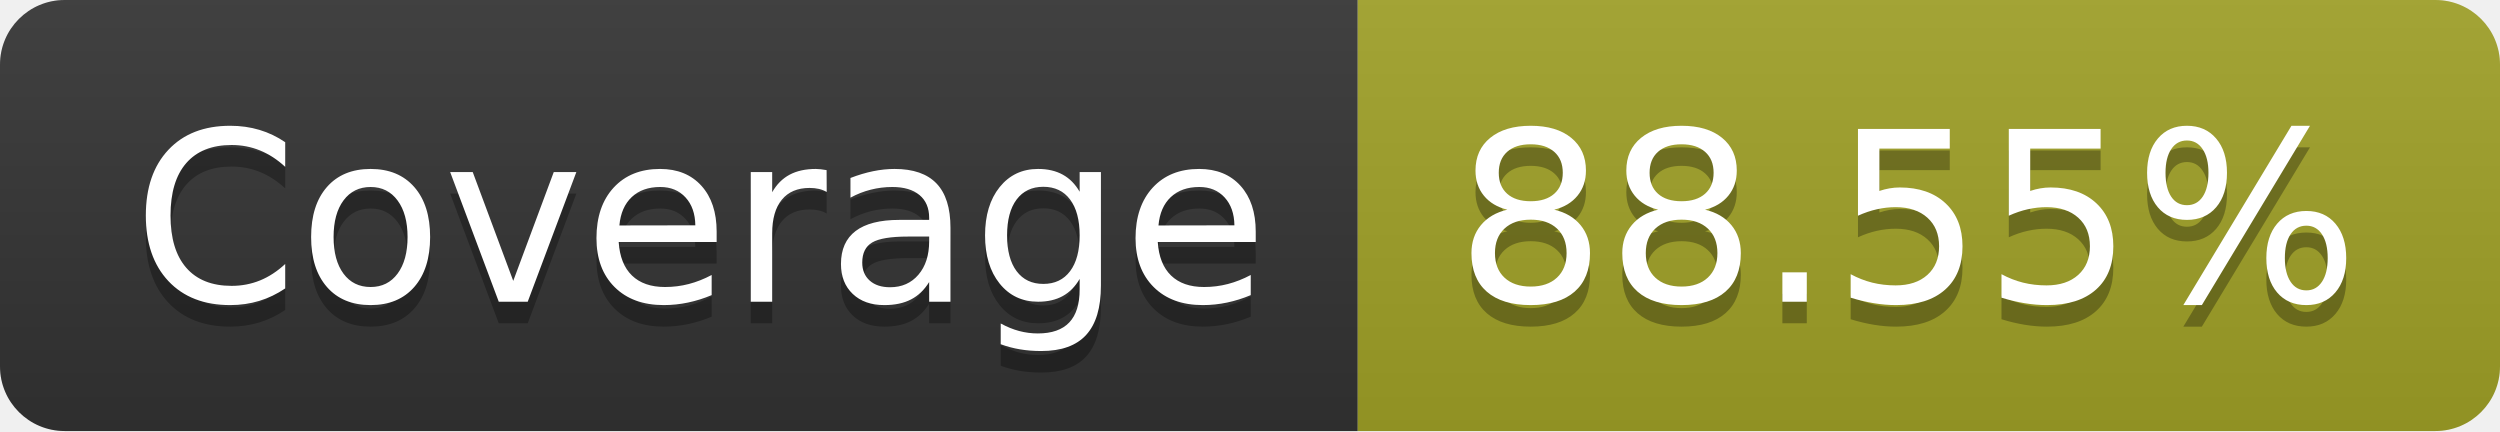
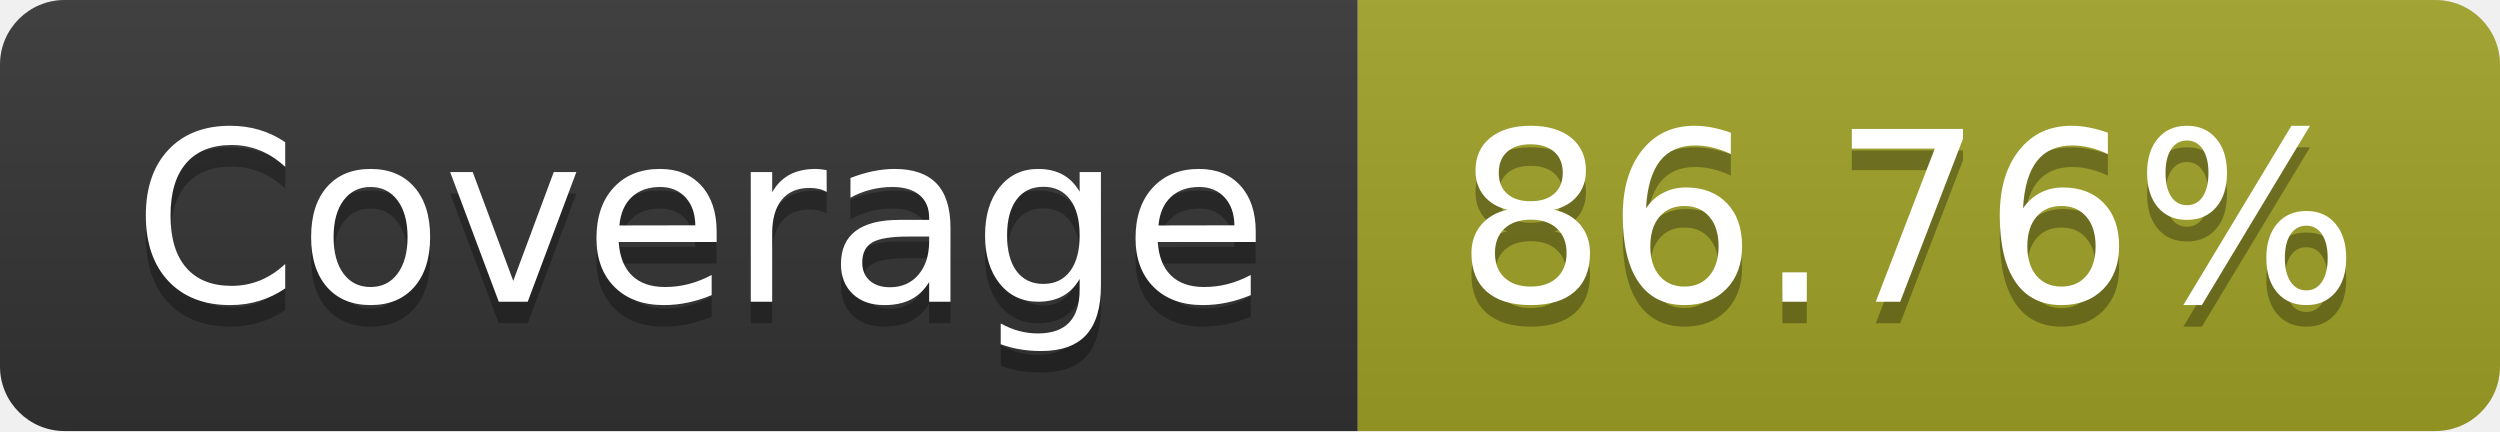
- <svg xmlns="http://www.w3.org/2000/svg" width="116" height="20" role="img" aria-label="Coverage: 88.55%">
+ <svg xmlns="http://www.w3.org/2000/svg" width="116" height="20" role="img" aria-label="Coverage: 86.76%">
  <linearGradient id="s" x2="0" y2="100%">
    <stop offset="0" stop-color="#bbb" stop-opacity=".1" />
    <stop offset="1" stop-opacity=".1" />
  </linearGradient>
  <clipPath id="r">
    <rect width="116" height="20" rx="3" fill="#fff" />
  </clipPath>
  <g clip-path="url(#r)">
    <rect width="63" height="20" fill="#333" />
    <rect x="63" width="53" height="20" fill="#a0a127" />
    <rect width="116" height="20" fill="url(#s)" />
  </g>
  <g fill="#fff" text-anchor="middle" font-family="Verdana,Geneva,DejaVu Sans,sans-serif" text-rendering="geometricPrecision" font-size="110">
    <text aria-hidden="true" x="325" y="150" fill="#010101" fill-opacity=".3" transform="scale(.1)" textLength="530">Coverage</text>
    <text x="325" y="140" transform="scale(.1)" fill="#fff" textLength="530">Coverage</text>
-     <text aria-hidden="true" x="885" y="150" fill="#010101" fill-opacity=".3" transform="scale(.1)" textLength="430">88.55%</text>
-     <text x="885" y="140" transform="scale(.1)" fill="#fff" textLength="430">88.55%</text>
+     <text aria-hidden="true" x="885" y="150" fill="#010101" fill-opacity=".3" transform="scale(.1)" textLength="430">86.76%</text>
+     <text x="885" y="140" transform="scale(.1)" fill="#fff" textLength="430">86.76%</text>
  </g>
</svg>
